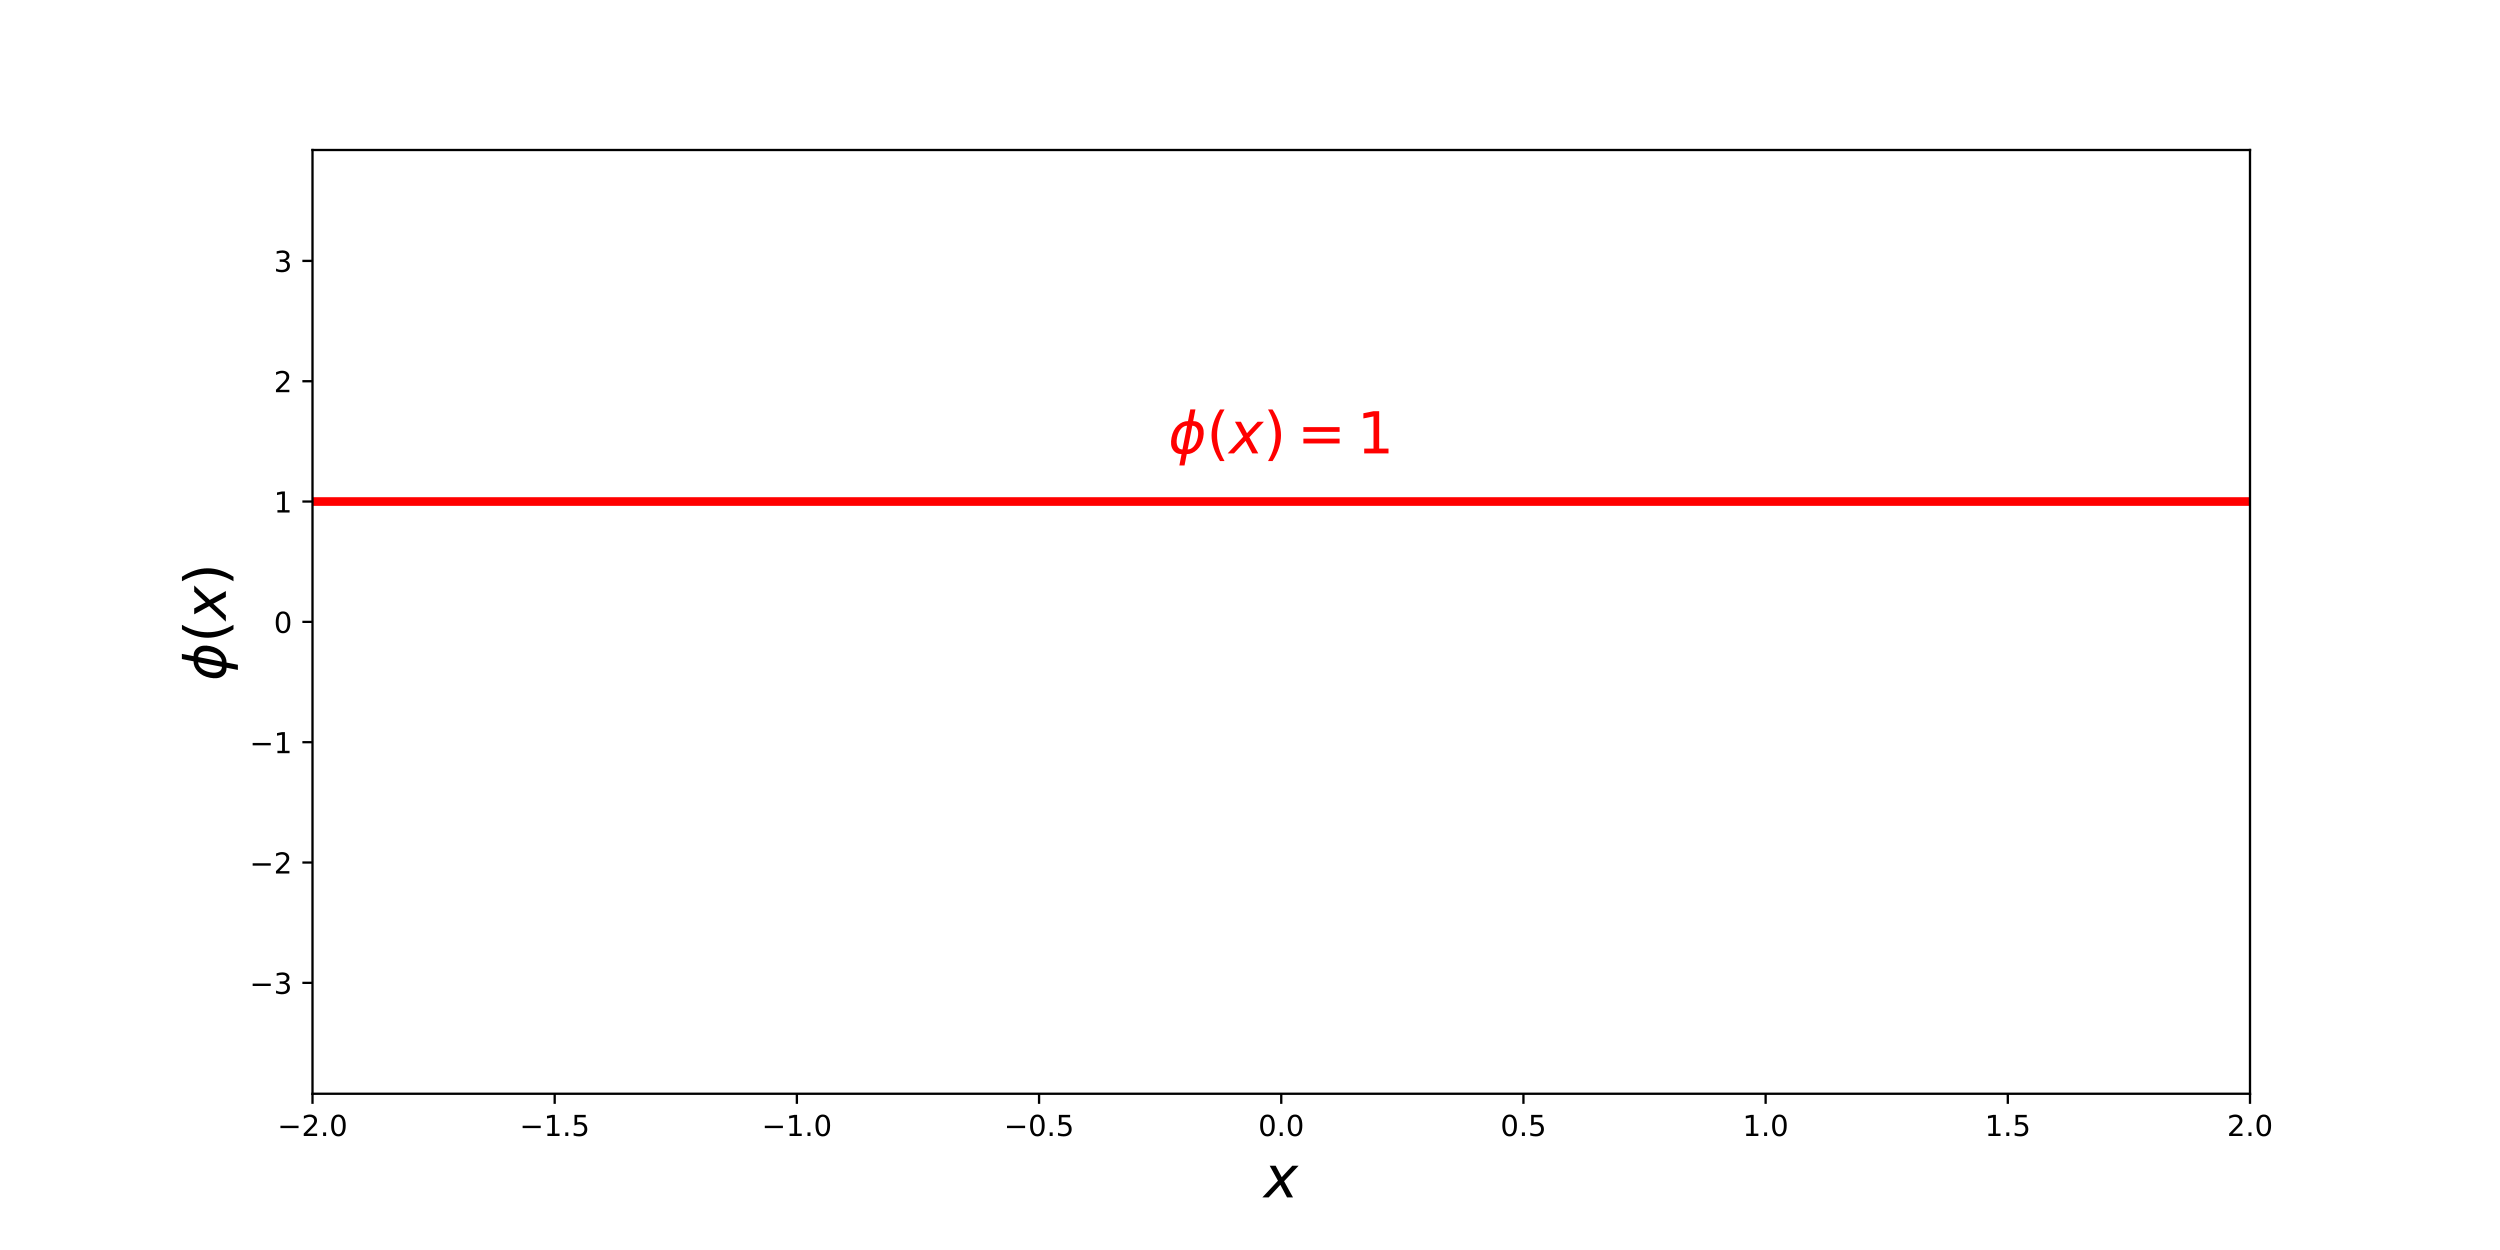
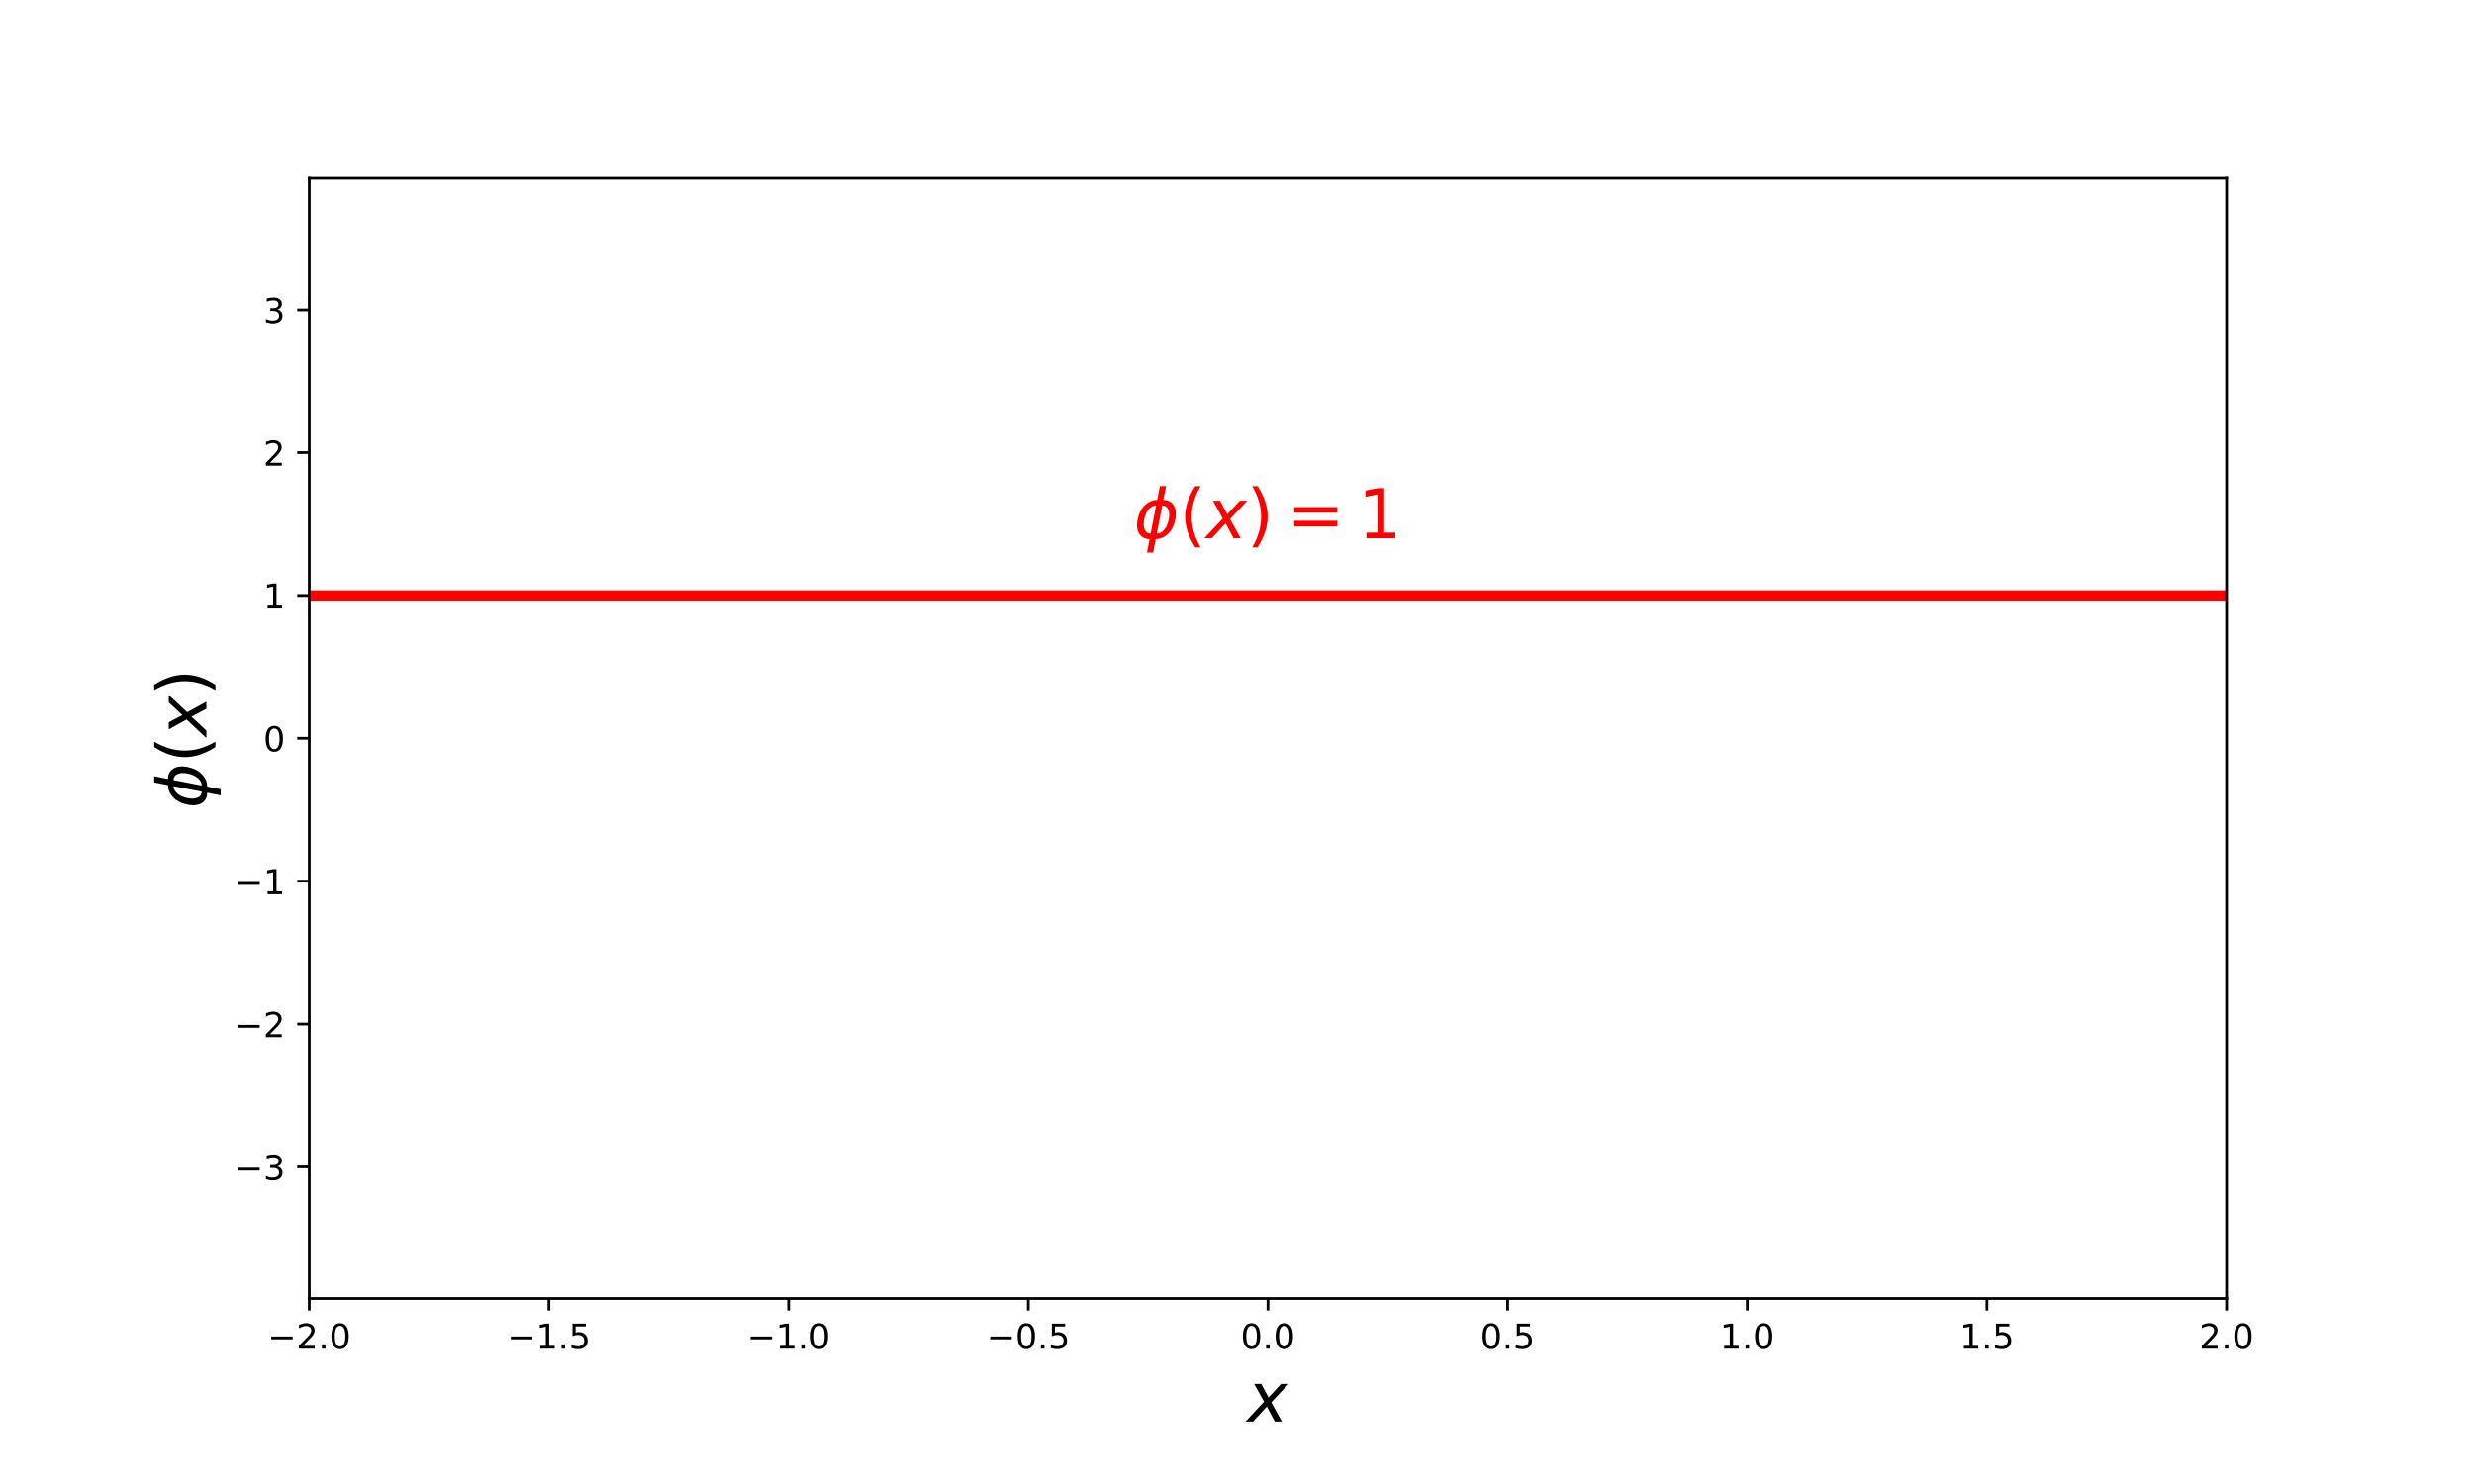
- <svg xmlns="http://www.w3.org/2000/svg" xmlns:xlink="http://www.w3.org/1999/xlink" height="432pt" version="1.1" viewBox="0 0 864 432" width="864pt">
+ <svg xmlns="http://www.w3.org/2000/svg" xmlns:xlink="http://www.w3.org/1999/xlink" height="432pt" version="1.1" viewBox="0 0 720 432" width="720pt">
  <defs>
    <style type="text/css">
*{stroke-linecap:butt;stroke-linejoin:round;}
  </style>
  </defs>
  <g id="figure_1">
    <g id="patch_1">
-       <path d="M 0 432  L 864 432  L 864 0  L 0 0  z " style="fill:none;" />
+       <path d="M 0 432  L 720 432  L 720 0  L 0 0  z " style="fill:none;" />
    </g>
    <g id="axes_1">
      <g id="patch_2">
-         <path d="M 108 378  L 777.6 378  L 777.6 51.84  L 108 51.84  z " style="fill:none;" />
+         <path d="M 90 378  L 648 378  L 648 51.84  L 90 51.84  z " style="fill:none;" />
      </g>
      <g id="matplotlib.axis_1">
        <g id="xtick_1">
          <g id="line2d_1">
            <defs>
-               <path d="M 0 0  L 0 3.5  " id="m9e8bc630d1" style="stroke:#000000;stroke-width:0.8;" />
-             </defs>
-             <g>
-               <use style="stroke:#000000;stroke-width:0.8;" x="108" xlink:href="#m9e8bc630d1" y="378" />
+               <path d="M 0 0  L 0 3.5  " id="m1359ba0427" style="stroke:#000000;stroke-width:0.8;" />
+             </defs>
+             <g>
+               <use style="stroke:#000000;stroke-width:0.8;" x="90" xlink:href="#m1359ba0427" y="378" />
            </g>
          </g>
          <g id="text_1">
            <defs>
-               <path d="M 10.594 35.5  L 73.188 35.5  L 73.188 27.203  L 10.594 27.203  z " id="DejaVuSans-2212" />
-               <path d="M 19.188 8.297  L 53.609 8.297  L 53.609 0  L 7.328 0  L 7.328 8.297  Q 12.938 14.109 22.625 23.891  Q 32.328 33.688 34.812 36.531  Q 39.547 41.844 41.422 45.531  Q 43.312 49.219 43.312 52.781  Q 43.312 58.594 39.234 62.25  Q 35.156 65.922 28.609 65.922  Q 23.969 65.922 18.812 64.312  Q 13.672 62.703 7.812 59.422  L 7.812 69.391  Q 13.766 71.781 18.938 73  Q 24.125 74.219 28.422 74.219  Q 39.75 74.219 46.484 68.547  Q 53.219 62.891 53.219 53.422  Q 53.219 48.922 51.531 44.891  Q 49.859 40.875 45.406 35.406  Q 44.188 33.984 37.641 27.219  Q 31.109 20.453 19.188 8.297  z " id="DejaVuSans-32" />
-               <path d="M 10.688 12.406  L 21 12.406  L 21 0  L 10.688 0  z " id="DejaVuSans-2e" />
-               <path d="M 31.781 66.406  Q 24.172 66.406 20.328 58.906  Q 16.5 51.422 16.5 36.375  Q 16.5 21.391 20.328 13.891  Q 24.172 6.391 31.781 6.391  Q 39.453 6.391 43.281 13.891  Q 47.125 21.391 47.125 36.375  Q 47.125 51.422 43.281 58.906  Q 39.453 66.406 31.781 66.406  z M 31.781 74.219  Q 44.047 74.219 50.516 64.516  Q 56.984 54.828 56.984 36.375  Q 56.984 17.969 50.516 8.266  Q 44.047 -1.422 31.781 -1.422  Q 19.531 -1.422 13.062 8.266  Q 6.594 17.969 6.594 36.375  Q 6.594 54.828 13.062 64.516  Q 19.531 74.219 31.781 74.219  z " id="DejaVuSans-30" />
-             </defs>
-             <g transform="translate(95.85859 392.5984)scale(0.1 -0.1)">
-               <use xlink:href="#DejaVuSans-2212" />
-               <use x="83.789" xlink:href="#DejaVuSans-32" />
-               <use x="147.412" xlink:href="#DejaVuSans-2e" />
-               <use x="179.199" xlink:href="#DejaVuSans-30" />
+               <path d="M 10.594 35.5  L 73.188 35.5  L 73.188 27.203  L 10.594 27.203  z " id="DejaVuSans-8722" />
+               <path d="M 19.188 8.297  L 53.609 8.297  L 53.609 0  L 7.328 0  L 7.328 8.297  Q 12.938 14.109 22.625 23.891  Q 32.328 33.688 34.812 36.531  Q 39.547 41.844 41.422 45.531  Q 43.312 49.219 43.312 52.781  Q 43.312 58.594 39.234 62.25  Q 35.156 65.922 28.609 65.922  Q 23.969 65.922 18.812 64.312  Q 13.672 62.703 7.812 59.422  L 7.812 69.391  Q 13.766 71.781 18.938 73  Q 24.125 74.219 28.422 74.219  Q 39.75 74.219 46.484 68.547  Q 53.219 62.891 53.219 53.422  Q 53.219 48.922 51.531 44.891  Q 49.859 40.875 45.406 35.406  Q 44.188 33.984 37.641 27.219  Q 31.109 20.453 19.188 8.297  z " id="DejaVuSans-50" />
+               <path d="M 10.688 12.406  L 21 12.406  L 21 0  L 10.688 0  z " id="DejaVuSans-46" />
+               <path d="M 31.781 66.406  Q 24.172 66.406 20.328 58.906  Q 16.5 51.422 16.5 36.375  Q 16.5 21.391 20.328 13.891  Q 24.172 6.391 31.781 6.391  Q 39.453 6.391 43.281 13.891  Q 47.125 21.391 47.125 36.375  Q 47.125 51.422 43.281 58.906  Q 39.453 66.406 31.781 66.406  z M 31.781 74.219  Q 44.047 74.219 50.516 64.516  Q 56.984 54.828 56.984 36.375  Q 56.984 17.969 50.516 8.266  Q 44.047 -1.422 31.781 -1.422  Q 19.531 -1.422 13.062 8.266  Q 6.594 17.969 6.594 36.375  Q 6.594 54.828 13.062 64.516  Q 19.531 74.219 31.781 74.219  z " id="DejaVuSans-48" />
+             </defs>
+             <g transform="translate(77.85859 392.5984)scale(0.1 -0.1)">
+               <use xlink:href="#DejaVuSans-8722" />
+               <use x="83.789" xlink:href="#DejaVuSans-50" />
+               <use x="147.412" xlink:href="#DejaVuSans-46" />
+               <use x="179.199" xlink:href="#DejaVuSans-48" />
            </g>
          </g>
        </g>
        <g id="xtick_2">
          <g id="line2d_2">
            <g>
-               <use style="stroke:#000000;stroke-width:0.8;" x="191.7" xlink:href="#m9e8bc630d1" y="378" />
+               <use style="stroke:#000000;stroke-width:0.8;" x="159.75" xlink:href="#m1359ba0427" y="378" />
            </g>
          </g>
          <g id="text_2">
            <defs>
-               <path d="M 12.406 8.297  L 28.516 8.297  L 28.516 63.922  L 10.984 60.406  L 10.984 69.391  L 28.422 72.906  L 38.281 72.906  L 38.281 8.297  L 54.391 8.297  L 54.391 0  L 12.406 0  z " id="DejaVuSans-31" />
-               <path d="M 10.797 72.906  L 49.516 72.906  L 49.516 64.594  L 19.828 64.594  L 19.828 46.734  Q 21.969 47.469 24.109 47.828  Q 26.266 48.188 28.422 48.188  Q 40.625 48.188 47.75 41.5  Q 54.891 34.812 54.891 23.391  Q 54.891 11.625 47.562 5.094  Q 40.234 -1.422 26.906 -1.422  Q 22.312 -1.422 17.547 -0.641  Q 12.797 0.141 7.719 1.703  L 7.719 11.625  Q 12.109 9.234 16.797 8.062  Q 21.484 6.891 26.703 6.891  Q 35.156 6.891 40.078 11.328  Q 45.016 15.766 45.016 23.391  Q 45.016 31 40.078 35.438  Q 35.156 39.891 26.703 39.891  Q 22.75 39.891 18.812 39.016  Q 14.891 38.141 10.797 36.281  z " id="DejaVuSans-35" />
-             </defs>
-             <g transform="translate(179.5586 392.5984)scale(0.1 -0.1)">
-               <use xlink:href="#DejaVuSans-2212" />
-               <use x="83.789" xlink:href="#DejaVuSans-31" />
-               <use x="147.412" xlink:href="#DejaVuSans-2e" />
-               <use x="179.199" xlink:href="#DejaVuSans-35" />
+               <path d="M 12.406 8.297  L 28.516 8.297  L 28.516 63.922  L 10.984 60.406  L 10.984 69.391  L 28.422 72.906  L 38.281 72.906  L 38.281 8.297  L 54.391 8.297  L 54.391 0  L 12.406 0  z " id="DejaVuSans-49" />
+               <path d="M 10.797 72.906  L 49.516 72.906  L 49.516 64.594  L 19.828 64.594  L 19.828 46.734  Q 21.969 47.469 24.109 47.828  Q 26.266 48.188 28.422 48.188  Q 40.625 48.188 47.75 41.5  Q 54.891 34.812 54.891 23.391  Q 54.891 11.625 47.562 5.094  Q 40.234 -1.422 26.906 -1.422  Q 22.312 -1.422 17.547 -0.641  Q 12.797 0.141 7.719 1.703  L 7.719 11.625  Q 12.109 9.234 16.797 8.062  Q 21.484 6.891 26.703 6.891  Q 35.156 6.891 40.078 11.328  Q 45.016 15.766 45.016 23.391  Q 45.016 31 40.078 35.438  Q 35.156 39.891 26.703 39.891  Q 22.75 39.891 18.812 39.016  Q 14.891 38.141 10.797 36.281  z " id="DejaVuSans-53" />
+             </defs>
+             <g transform="translate(147.6086 392.5984)scale(0.1 -0.1)">
+               <use xlink:href="#DejaVuSans-8722" />
+               <use x="83.789" xlink:href="#DejaVuSans-49" />
+               <use x="147.412" xlink:href="#DejaVuSans-46" />
+               <use x="179.199" xlink:href="#DejaVuSans-53" />
            </g>
          </g>
        </g>
        <g id="xtick_3">
          <g id="line2d_3">
            <g>
-               <use style="stroke:#000000;stroke-width:0.8;" x="275.4" xlink:href="#m9e8bc630d1" y="378" />
+               <use style="stroke:#000000;stroke-width:0.8;" x="229.5" xlink:href="#m1359ba0427" y="378" />
            </g>
          </g>
          <g id="text_3">
-             <g transform="translate(263.2586 392.5984)scale(0.1 -0.1)">
-               <use xlink:href="#DejaVuSans-2212" />
-               <use x="83.789" xlink:href="#DejaVuSans-31" />
-               <use x="147.412" xlink:href="#DejaVuSans-2e" />
-               <use x="179.199" xlink:href="#DejaVuSans-30" />
+             <g transform="translate(217.3586 392.5984)scale(0.1 -0.1)">
+               <use xlink:href="#DejaVuSans-8722" />
+               <use x="83.789" xlink:href="#DejaVuSans-49" />
+               <use x="147.412" xlink:href="#DejaVuSans-46" />
+               <use x="179.199" xlink:href="#DejaVuSans-48" />
            </g>
          </g>
        </g>
        <g id="xtick_4">
          <g id="line2d_4">
            <g>
-               <use style="stroke:#000000;stroke-width:0.8;" x="359.1" xlink:href="#m9e8bc630d1" y="378" />
+               <use style="stroke:#000000;stroke-width:0.8;" x="299.25" xlink:href="#m1359ba0427" y="378" />
            </g>
          </g>
          <g id="text_4">
-             <g transform="translate(346.9586 392.5984)scale(0.1 -0.1)">
-               <use xlink:href="#DejaVuSans-2212" />
-               <use x="83.789" xlink:href="#DejaVuSans-30" />
-               <use x="147.412" xlink:href="#DejaVuSans-2e" />
-               <use x="179.199" xlink:href="#DejaVuSans-35" />
+             <g transform="translate(287.1086 392.5984)scale(0.1 -0.1)">
+               <use xlink:href="#DejaVuSans-8722" />
+               <use x="83.789" xlink:href="#DejaVuSans-48" />
+               <use x="147.412" xlink:href="#DejaVuSans-46" />
+               <use x="179.199" xlink:href="#DejaVuSans-53" />
            </g>
          </g>
        </g>
        <g id="xtick_5">
          <g id="line2d_5">
            <g>
-               <use style="stroke:#000000;stroke-width:0.8;" x="442.8" xlink:href="#m9e8bc630d1" y="378" />
+               <use style="stroke:#000000;stroke-width:0.8;" x="369" xlink:href="#m1359ba0427" y="378" />
            </g>
          </g>
          <g id="text_5">
-             <g transform="translate(434.8484 392.5984)scale(0.1 -0.1)">
-               <use xlink:href="#DejaVuSans-30" />
-               <use x="63.623" xlink:href="#DejaVuSans-2e" />
-               <use x="95.41" xlink:href="#DejaVuSans-30" />
+             <g transform="translate(361.0484 392.5984)scale(0.1 -0.1)">
+               <use xlink:href="#DejaVuSans-48" />
+               <use x="63.623" xlink:href="#DejaVuSans-46" />
+               <use x="95.41" xlink:href="#DejaVuSans-48" />
            </g>
          </g>
        </g>
        <g id="xtick_6">
          <g id="line2d_6">
            <g>
-               <use style="stroke:#000000;stroke-width:0.8;" x="526.5" xlink:href="#m9e8bc630d1" y="378" />
+               <use style="stroke:#000000;stroke-width:0.8;" x="438.75" xlink:href="#m1359ba0427" y="378" />
            </g>
          </g>
          <g id="text_6">
-             <g transform="translate(518.5484 392.5984)scale(0.1 -0.1)">
-               <use xlink:href="#DejaVuSans-30" />
-               <use x="63.623" xlink:href="#DejaVuSans-2e" />
-               <use x="95.41" xlink:href="#DejaVuSans-35" />
+             <g transform="translate(430.7984 392.5984)scale(0.1 -0.1)">
+               <use xlink:href="#DejaVuSans-48" />
+               <use x="63.623" xlink:href="#DejaVuSans-46" />
+               <use x="95.41" xlink:href="#DejaVuSans-53" />
            </g>
          </g>
        </g>
        <g id="xtick_7">
          <g id="line2d_7">
            <g>
-               <use style="stroke:#000000;stroke-width:0.8;" x="610.2" xlink:href="#m9e8bc630d1" y="378" />
+               <use style="stroke:#000000;stroke-width:0.8;" x="508.5" xlink:href="#m1359ba0427" y="378" />
            </g>
          </g>
          <g id="text_7">
-             <g transform="translate(602.2484 392.5984)scale(0.1 -0.1)">
-               <use xlink:href="#DejaVuSans-31" />
-               <use x="63.623" xlink:href="#DejaVuSans-2e" />
-               <use x="95.41" xlink:href="#DejaVuSans-30" />
+             <g transform="translate(500.5484 392.5984)scale(0.1 -0.1)">
+               <use xlink:href="#DejaVuSans-49" />
+               <use x="63.623" xlink:href="#DejaVuSans-46" />
+               <use x="95.41" xlink:href="#DejaVuSans-48" />
            </g>
          </g>
        </g>
        <g id="xtick_8">
          <g id="line2d_8">
            <g>
-               <use style="stroke:#000000;stroke-width:0.8;" x="693.9" xlink:href="#m9e8bc630d1" y="378" />
+               <use style="stroke:#000000;stroke-width:0.8;" x="578.25" xlink:href="#m1359ba0427" y="378" />
            </g>
          </g>
          <g id="text_8">
-             <g transform="translate(685.9484 392.5984)scale(0.1 -0.1)">
-               <use xlink:href="#DejaVuSans-31" />
-               <use x="63.623" xlink:href="#DejaVuSans-2e" />
-               <use x="95.41" xlink:href="#DejaVuSans-35" />
+             <g transform="translate(570.2984 392.5984)scale(0.1 -0.1)">
+               <use xlink:href="#DejaVuSans-49" />
+               <use x="63.623" xlink:href="#DejaVuSans-46" />
+               <use x="95.41" xlink:href="#DejaVuSans-53" />
            </g>
          </g>
        </g>
        <g id="xtick_9">
          <g id="line2d_9">
            <g>
-               <use style="stroke:#000000;stroke-width:0.8;" x="777.6" xlink:href="#m9e8bc630d1" y="378" />
+               <use style="stroke:#000000;stroke-width:0.8;" x="648" xlink:href="#m1359ba0427" y="378" />
            </g>
          </g>
          <g id="text_9">
-             <g transform="translate(769.6484 392.5984)scale(0.1 -0.1)">
-               <use xlink:href="#DejaVuSans-32" />
-               <use x="63.623" xlink:href="#DejaVuSans-2e" />
-               <use x="95.41" xlink:href="#DejaVuSans-30" />
+             <g transform="translate(640.0484 392.5984)scale(0.1 -0.1)">
+               <use xlink:href="#DejaVuSans-50" />
+               <use x="63.623" xlink:href="#DejaVuSans-46" />
+               <use x="95.41" xlink:href="#DejaVuSans-48" />
            </g>
          </g>
        </g>
        <g id="text_10">
          <defs>
-             <path d="M 60.016 54.688  L 34.906 27.875  L 50.297 0  L 39.984 0  L 28.422 21.688  L 8.297 0  L -2.594 0  L 24.312 28.812  L 10.016 54.688  L 20.312 54.688  L 30.812 34.906  L 49.125 54.688  z " id="DejaVuSans-Oblique-78" />
+             <path d="M 60.016 54.688  L 34.906 27.875  L 50.297 0  L 39.984 0  L 28.422 21.688  L 8.297 0  L -2.594 0  L 24.312 28.812  L 10.016 54.688  L 20.312 54.688  L 30.812 34.906  L 49.125 54.688  z " id="DejaVuSans-Oblique-120" />
          </defs>
-           <g transform="translate(436.8 413.875)scale(0.2 -0.2)">
-             <use transform="translate(0 0.3125)" xlink:href="#DejaVuSans-Oblique-78" />
+           <g transform="translate(363 413.875)scale(0.2 -0.2)">
+             <use transform="translate(0 0.3125)" xlink:href="#DejaVuSans-Oblique-120" />
          </g>
        </g>
      </g>
      <g id="matplotlib.axis_2">
        <g id="ytick_1">
          <g id="line2d_10">
            <defs>
-               <path d="M 0 0  L -3.5 0  " id="m5c8463bcfc" style="stroke:#000000;stroke-width:0.8;" />
-             </defs>
-             <g>
-               <use style="stroke:#000000;stroke-width:0.8;" x="108" xlink:href="#m5c8463bcfc" y="339.68" />
+               <path d="M 0 0  L -3.5 0  " id="mfd1a890e65" style="stroke:#000000;stroke-width:0.8;" />
+             </defs>
+             <g>
+               <use style="stroke:#000000;stroke-width:0.8;" x="90" xlink:href="#mfd1a890e65" y="339.68" />
            </g>
          </g>
          <g id="text_11">
            <defs>
-               <path d="M 40.578 39.312  Q 47.656 37.797 51.625 33  Q 55.609 28.219 55.609 21.188  Q 55.609 10.406 48.188 4.484  Q 40.766 -1.422 27.094 -1.422  Q 22.516 -1.422 17.656 -0.516  Q 12.797 0.391 7.625 2.203  L 7.625 11.719  Q 11.719 9.328 16.594 8.109  Q 21.484 6.891 26.812 6.891  Q 36.078 6.891 40.938 10.547  Q 45.797 14.203 45.797 21.188  Q 45.797 27.641 41.281 31.266  Q 36.766 34.906 28.719 34.906  L 20.219 34.906  L 20.219 43.016  L 29.109 43.016  Q 36.375 43.016 40.234 45.922  Q 44.094 48.828 44.094 54.297  Q 44.094 59.906 40.109 62.906  Q 36.141 65.922 28.719 65.922  Q 24.656 65.922 20.016 65.031  Q 15.375 64.156 9.812 62.312  L 9.812 71.094  Q 15.438 72.656 20.344 73.438  Q 25.25 74.219 29.594 74.219  Q 40.828 74.219 47.359 69.109  Q 53.906 64.016 53.906 55.328  Q 53.906 49.266 50.438 45.094  Q 46.969 40.922 40.578 39.312  z " id="DejaVuSans-33" />
-             </defs>
-             <g transform="translate(86.25781 343.4792)scale(0.1 -0.1)">
-               <use xlink:href="#DejaVuSans-2212" />
-               <use x="83.789" xlink:href="#DejaVuSans-33" />
+               <path d="M 40.578 39.312  Q 47.656 37.797 51.625 33  Q 55.609 28.219 55.609 21.188  Q 55.609 10.406 48.188 4.484  Q 40.766 -1.422 27.094 -1.422  Q 22.516 -1.422 17.656 -0.516  Q 12.797 0.391 7.625 2.203  L 7.625 11.719  Q 11.719 9.328 16.594 8.109  Q 21.484 6.891 26.812 6.891  Q 36.078 6.891 40.938 10.547  Q 45.797 14.203 45.797 21.188  Q 45.797 27.641 41.281 31.266  Q 36.766 34.906 28.719 34.906  L 20.219 34.906  L 20.219 43.016  L 29.109 43.016  Q 36.375 43.016 40.234 45.922  Q 44.094 48.828 44.094 54.297  Q 44.094 59.906 40.109 62.906  Q 36.141 65.922 28.719 65.922  Q 24.656 65.922 20.016 65.031  Q 15.375 64.156 9.812 62.312  L 9.812 71.094  Q 15.438 72.656 20.344 73.438  Q 25.25 74.219 29.594 74.219  Q 40.828 74.219 47.359 69.109  Q 53.906 64.016 53.906 55.328  Q 53.906 49.266 50.438 45.094  Q 46.969 40.922 40.578 39.312  z " id="DejaVuSans-51" />
+             </defs>
+             <g transform="translate(68.25781 343.4792)scale(0.1 -0.1)">
+               <use xlink:href="#DejaVuSans-8722" />
+               <use x="83.789" xlink:href="#DejaVuSans-51" />
            </g>
          </g>
        </g>
        <g id="ytick_2">
          <g id="line2d_11">
            <g>
-               <use style="stroke:#000000;stroke-width:0.8;" x="108" xlink:href="#m5c8463bcfc" y="298.093" />
+               <use style="stroke:#000000;stroke-width:0.8;" x="90" xlink:href="#mfd1a890e65" y="298.093" />
            </g>
          </g>
          <g id="text_12">
-             <g transform="translate(86.25781 301.8925)scale(0.1 -0.1)">
-               <use xlink:href="#DejaVuSans-2212" />
-               <use x="83.789" xlink:href="#DejaVuSans-32" />
+             <g transform="translate(68.25781 301.8925)scale(0.1 -0.1)">
+               <use xlink:href="#DejaVuSans-8722" />
+               <use x="83.789" xlink:href="#DejaVuSans-50" />
            </g>
          </g>
        </g>
        <g id="ytick_3">
          <g id="line2d_12">
            <g>
-               <use style="stroke:#000000;stroke-width:0.8;" x="108" xlink:href="#m5c8463bcfc" y="256.507" />
+               <use style="stroke:#000000;stroke-width:0.8;" x="90" xlink:href="#mfd1a890e65" y="256.507" />
            </g>
          </g>
          <g id="text_13">
-             <g transform="translate(86.25781 260.3059)scale(0.1 -0.1)">
-               <use xlink:href="#DejaVuSans-2212" />
-               <use x="83.789" xlink:href="#DejaVuSans-31" />
+             <g transform="translate(68.25781 260.3059)scale(0.1 -0.1)">
+               <use xlink:href="#DejaVuSans-8722" />
+               <use x="83.789" xlink:href="#DejaVuSans-49" />
            </g>
          </g>
        </g>
        <g id="ytick_4">
          <g id="line2d_13">
            <g>
-               <use style="stroke:#000000;stroke-width:0.8;" x="108" xlink:href="#m5c8463bcfc" y="214.92" />
+               <use style="stroke:#000000;stroke-width:0.8;" x="90" xlink:href="#mfd1a890e65" y="214.92" />
            </g>
          </g>
          <g id="text_14">
-             <g transform="translate(94.6375 218.7192)scale(0.1 -0.1)">
-               <use xlink:href="#DejaVuSans-30" />
+             <g transform="translate(76.6375 218.7192)scale(0.1 -0.1)">
+               <use xlink:href="#DejaVuSans-48" />
            </g>
          </g>
        </g>
        <g id="ytick_5">
          <g id="line2d_14">
            <g>
-               <use style="stroke:#000000;stroke-width:0.8;" x="108" xlink:href="#m5c8463bcfc" y="173.333" />
+               <use style="stroke:#000000;stroke-width:0.8;" x="90" xlink:href="#mfd1a890e65" y="173.333" />
            </g>
          </g>
          <g id="text_15">
-             <g transform="translate(94.6375 177.1326)scale(0.1 -0.1)">
-               <use xlink:href="#DejaVuSans-31" />
+             <g transform="translate(76.6375 177.1326)scale(0.1 -0.1)">
+               <use xlink:href="#DejaVuSans-49" />
            </g>
          </g>
        </g>
        <g id="ytick_6">
          <g id="line2d_15">
            <g>
-               <use style="stroke:#000000;stroke-width:0.8;" x="108" xlink:href="#m5c8463bcfc" y="131.747" />
+               <use style="stroke:#000000;stroke-width:0.8;" x="90" xlink:href="#mfd1a890e65" y="131.747" />
            </g>
          </g>
          <g id="text_16">
-             <g transform="translate(94.6375 135.5459)scale(0.1 -0.1)">
-               <use xlink:href="#DejaVuSans-32" />
+             <g transform="translate(76.6375 135.5459)scale(0.1 -0.1)">
+               <use xlink:href="#DejaVuSans-50" />
            </g>
          </g>
        </g>
        <g id="ytick_7">
          <g id="line2d_16">
            <g>
-               <use style="stroke:#000000;stroke-width:0.8;" x="108" xlink:href="#m5c8463bcfc" y="90.16" />
+               <use style="stroke:#000000;stroke-width:0.8;" x="90" xlink:href="#mfd1a890e65" y="90.16" />
            </g>
          </g>
          <g id="text_17">
-             <g transform="translate(94.6375 93.95928)scale(0.1 -0.1)">
-               <use xlink:href="#DejaVuSans-33" />
+             <g transform="translate(76.6375 93.95928)scale(0.1 -0.1)">
+               <use xlink:href="#DejaVuSans-51" />
            </g>
          </g>
        </g>
        <g id="text_18">
          <defs>
-             <path d="M 46.734 75.984  L 42.781 55.812  Q 52.547 55.812 57.562 48.344  Q 62.75 40.719 60.156 27.297  Q 57.516 13.875 49.359 6.25  Q 41.453 -1.219 31.688 -1.219  L 27.875 -20.797  L 18.953 -20.797  L 22.75 -1.219  Q 13.031 -1.219 7.953 6.25  Q 2.781 13.875 5.422 27.297  Q 8.016 40.719 16.156 48.344  Q 24.125 55.812 33.844 55.812  L 37.797 75.984  z M 33.25 6.781  Q 38.766 6.781 43.5 11.812  Q 48.688 17.438 50.688 27.297  Q 52.641 37.062 49.516 42.781  Q 46.734 47.797 41.219 47.797  z M 24.312 6.781  L 32.281 47.797  Q 26.812 47.797 22.078 42.781  Q 16.75 37.062 14.891 27.297  Q 13.031 17.438 16.062 11.812  Q 18.797 6.781 24.312 6.781  z " id="DejaVuSans-Oblique-3d5" />
-             <path d="M 31 75.875  Q 24.469 64.656 21.281 53.656  Q 18.109 42.672 18.109 31.391  Q 18.109 20.125 21.312 9.062  Q 24.516 -2 31 -13.188  L 23.188 -13.188  Q 15.875 -1.703 12.234 9.375  Q 8.594 20.453 8.594 31.391  Q 8.594 42.281 12.203 53.312  Q 15.828 64.359 23.188 75.875  z " id="DejaVuSans-28" />
-             <path d="M 8.016 75.875  L 15.828 75.875  Q 23.141 64.359 26.781 53.312  Q 30.422 42.281 30.422 31.391  Q 30.422 20.453 26.781 9.375  Q 23.141 -1.703 15.828 -13.188  L 8.016 -13.188  Q 14.5 -2 17.703 9.062  Q 20.906 20.125 20.906 31.391  Q 20.906 42.672 17.703 53.656  Q 14.5 64.656 8.016 75.875  z " id="DejaVuSans-29" />
+             <path d="M 46.734 75.984  L 42.781 55.812  Q 52.547 55.812 57.562 48.344  Q 62.75 40.719 60.156 27.297  Q 57.516 13.875 49.359 6.25  Q 41.453 -1.219 31.688 -1.219  L 27.875 -20.797  L 18.953 -20.797  L 22.75 -1.219  Q 13.031 -1.219 7.953 6.25  Q 2.781 13.875 5.422 27.297  Q 8.016 40.719 16.156 48.344  Q 24.125 55.812 33.844 55.812  L 37.797 75.984  z M 33.25 6.781  Q 38.766 6.781 43.5 11.812  Q 48.688 17.438 50.688 27.297  Q 52.641 37.062 49.516 42.781  Q 46.734 47.797 41.219 47.797  z M 24.312 6.781  L 32.281 47.797  Q 26.812 47.797 22.078 42.781  Q 16.75 37.062 14.891 27.297  Q 13.031 17.438 16.062 11.812  Q 18.797 6.781 24.312 6.781  z " id="DejaVuSans-Oblique-981" />
+             <path d="M 31 75.875  Q 24.469 64.656 21.281 53.656  Q 18.109 42.672 18.109 31.391  Q 18.109 20.125 21.312 9.062  Q 24.516 -2 31 -13.188  L 23.188 -13.188  Q 15.875 -1.703 12.234 9.375  Q 8.594 20.453 8.594 31.391  Q 8.594 42.281 12.203 53.312  Q 15.828 64.359 23.188 75.875  z " id="DejaVuSans-40" />
+             <path d="M 8.016 75.875  L 15.828 75.875  Q 23.141 64.359 26.781 53.312  Q 30.422 42.281 30.422 31.391  Q 30.422 20.453 26.781 9.375  Q 23.141 -1.703 15.828 -13.188  L 8.016 -13.188  Q 14.5 -2 17.703 9.062  Q 20.906 20.125 20.906 31.391  Q 20.906 42.672 17.703 53.656  Q 14.5 64.656 8.016 75.875  z " id="DejaVuSans-41" />
          </defs>
-           <g transform="translate(78.05781 235.32)rotate(-90)scale(0.2 -0.2)">
-             <use transform="translate(0 0.015625)" xlink:href="#DejaVuSans-Oblique-3d5" />
-             <use transform="translate(65.9668 0.015625)" xlink:href="#DejaVuSans-28" />
-             <use transform="translate(104.9805 0.015625)" xlink:href="#DejaVuSans-Oblique-78" />
-             <use transform="translate(164.1602 0.015625)" xlink:href="#DejaVuSans-29" />
+           <g transform="translate(60.05781 235.32)rotate(-90)scale(0.2 -0.2)">
+             <use transform="translate(0 0.015625)" xlink:href="#DejaVuSans-Oblique-981" />
+             <use transform="translate(65.9668 0.015625)" xlink:href="#DejaVuSans-40" />
+             <use transform="translate(104.9805 0.015625)" xlink:href="#DejaVuSans-Oblique-120" />
+             <use transform="translate(164.1602 0.015625)" xlink:href="#DejaVuSans-41" />
          </g>
        </g>
      </g>
      <g id="line2d_17">
-         <path clip-path="url(#pb3328a3cac)" d="M 108 173.333  L 114.764 173.333  L 121.527 173.333  L 128.291 173.333  L 135.055 173.333  L 141.818 173.333  L 148.582 173.333  L 155.345 173.333  L 162.109 173.333  L 168.873 173.333  L 175.636 173.333  L 182.4 173.333  L 189.164 173.333  L 195.927 173.333  L 202.691 173.333  L 209.455 173.333  L 216.218 173.333  L 222.982 173.333  L 229.745 173.333  L 236.509 173.333  L 243.273 173.333  L 250.036 173.333  L 256.8 173.333  L 263.564 173.333  L 270.327 173.333  L 277.091 173.333  L 283.855 173.333  L 290.618 173.333  L 297.382 173.333  L 304.145 173.333  L 310.909 173.333  L 317.673 173.333  L 324.436 173.333  L 331.2 173.333  L 337.964 173.333  L 344.727 173.333  L 351.491 173.333  L 358.255 173.333  L 365.018 173.333  L 371.782 173.333  L 378.545 173.333  L 385.309 173.333  L 392.073 173.333  L 398.836 173.333  L 405.6 173.333  L 412.364 173.333  L 419.127 173.333  L 425.891 173.333  L 432.655 173.333  L 439.418 173.333  L 446.182 173.333  L 452.945 173.333  L 459.709 173.333  L 466.473 173.333  L 473.236 173.333  L 480 173.333  L 486.764 173.333  L 493.527 173.333  L 500.291 173.333  L 507.055 173.333  L 513.818 173.333  L 520.582 173.333  L 527.345 173.333  L 534.109 173.333  L 540.873 173.333  L 547.636 173.333  L 554.4 173.333  L 561.164 173.333  L 567.927 173.333  L 574.691 173.333  L 581.455 173.333  L 588.218 173.333  L 594.982 173.333  L 601.745 173.333  L 608.509 173.333  L 615.273 173.333  L 622.036 173.333  L 628.8 173.333  L 635.564 173.333  L 642.327 173.333  L 649.091 173.333  L 655.855 173.333  L 662.618 173.333  L 669.382 173.333  L 676.145 173.333  L 682.909 173.333  L 689.673 173.333  L 696.436 173.333  L 703.2 173.333  L 709.964 173.333  L 716.727 173.333  L 723.491 173.333  L 730.255 173.333  L 737.018 173.333  L 743.782 173.333  L 750.545 173.333  L 757.309 173.333  L 764.073 173.333  L 770.836 173.333  L 777.6 173.333  " style="fill:none;stroke:#ff0000;stroke-linecap:square;stroke-width:3;" />
+         <path clip-path="url(#p86eb5c6b51)" d="M 90 173.333  L 95.636 173.333  L 101.273 173.333  L 106.909 173.333  L 112.545 173.333  L 118.182 173.333  L 123.818 173.333  L 129.455 173.333  L 135.091 173.333  L 140.727 173.333  L 146.364 173.333  L 152 173.333  L 157.636 173.333  L 163.273 173.333  L 168.909 173.333  L 174.545 173.333  L 180.182 173.333  L 185.818 173.333  L 191.455 173.333  L 197.091 173.333  L 202.727 173.333  L 208.364 173.333  L 214 173.333  L 219.636 173.333  L 225.273 173.333  L 230.909 173.333  L 236.545 173.333  L 242.182 173.333  L 247.818 173.333  L 253.455 173.333  L 259.091 173.333  L 264.727 173.333  L 270.364 173.333  L 276 173.333  L 281.636 173.333  L 287.273 173.333  L 292.909 173.333  L 298.545 173.333  L 304.182 173.333  L 309.818 173.333  L 315.455 173.333  L 321.091 173.333  L 326.727 173.333  L 332.364 173.333  L 338 173.333  L 343.636 173.333  L 349.273 173.333  L 354.909 173.333  L 360.545 173.333  L 366.182 173.333  L 371.818 173.333  L 377.455 173.333  L 383.091 173.333  L 388.727 173.333  L 394.364 173.333  L 400 173.333  L 405.636 173.333  L 411.273 173.333  L 416.909 173.333  L 422.545 173.333  L 428.182 173.333  L 433.818 173.333  L 439.455 173.333  L 445.091 173.333  L 450.727 173.333  L 456.364 173.333  L 462 173.333  L 467.636 173.333  L 473.273 173.333  L 478.909 173.333  L 484.545 173.333  L 490.182 173.333  L 495.818 173.333  L 501.455 173.333  L 507.091 173.333  L 512.727 173.333  L 518.364 173.333  L 524 173.333  L 529.636 173.333  L 535.273 173.333  L 540.909 173.333  L 546.545 173.333  L 552.182 173.333  L 557.818 173.333  L 563.455 173.333  L 569.091 173.333  L 574.727 173.333  L 580.364 173.333  L 586 173.333  L 591.636 173.333  L 597.273 173.333  L 602.909 173.333  L 608.545 173.333  L 614.182 173.333  L 619.818 173.333  L 625.455 173.333  L 631.091 173.333  L 636.727 173.333  L 642.364 173.333  L 648 173.333  " style="fill:none;stroke:#ff0000;stroke-linecap:square;stroke-width:3;" />
      </g>
      <g id="patch_3">
-         <path d="M 108 378  L 108 51.84  " style="fill:none;stroke:#000000;stroke-linecap:square;stroke-linejoin:miter;stroke-width:0.8;" />
+         <path d="M 90 378  L 90 51.84  " style="fill:none;stroke:#000000;stroke-linecap:square;stroke-linejoin:miter;stroke-width:0.8;" />
      </g>
      <g id="patch_4">
-         <path d="M 777.6 378  L 777.6 51.84  " style="fill:none;stroke:#000000;stroke-linecap:square;stroke-linejoin:miter;stroke-width:0.8;" />
+         <path d="M 648 378  L 648 51.84  " style="fill:none;stroke:#000000;stroke-linecap:square;stroke-linejoin:miter;stroke-width:0.8;" />
      </g>
      <g id="patch_5">
-         <path d="M 108 378  L 777.6 378  " style="fill:none;stroke:#000000;stroke-linecap:square;stroke-linejoin:miter;stroke-width:0.8;" />
+         <path d="M 90 378  L 648 378  " style="fill:none;stroke:#000000;stroke-linecap:square;stroke-linejoin:miter;stroke-width:0.8;" />
      </g>
      <g id="patch_6">
-         <path d="M 108 51.84  L 777.6 51.84  " style="fill:none;stroke:#000000;stroke-linecap:square;stroke-linejoin:miter;stroke-width:0.8;" />
+         <path d="M 90 51.84  L 648 51.84  " style="fill:none;stroke:#000000;stroke-linecap:square;stroke-linejoin:miter;stroke-width:0.8;" />
      </g>
      <g id="text_19">
        <defs>
-           <path d="M 10.594 45.406  L 73.188 45.406  L 73.188 37.203  L 10.594 37.203  z M 10.594 25.484  L 73.188 25.484  L 73.188 17.188  L 10.594 17.188  z " id="DejaVuSans-3d" />
+           <path d="M 10.594 45.406  L 73.188 45.406  L 73.188 37.203  L 10.594 37.203  z M 10.594 25.484  L 73.188 25.484  L 73.188 17.188  L 10.594 17.188  z " id="DejaVuSans-61" />
        </defs>
-         <g style="fill:#ff0000;" transform="translate(403.8 156.6987)scale(0.2 -0.2)">
-           <use transform="translate(0 0.015625)" xlink:href="#DejaVuSans-Oblique-3d5" />
-           <use transform="translate(65.9668 0.015625)" xlink:href="#DejaVuSans-28" />
-           <use transform="translate(104.9805 0.015625)" xlink:href="#DejaVuSans-Oblique-78" />
-           <use transform="translate(164.1602 0.015625)" xlink:href="#DejaVuSans-29" />
-           <use transform="translate(222.6562 0.015625)" xlink:href="#DejaVuSans-3d" />
-           <use transform="translate(325.9277 0.015625)" xlink:href="#DejaVuSans-31" />
+         <g style="fill:#ff0000;" transform="translate(330 156.6987)scale(0.2 -0.2)">
+           <use transform="translate(0 0.015625)" xlink:href="#DejaVuSans-Oblique-981" />
+           <use transform="translate(65.9668 0.015625)" xlink:href="#DejaVuSans-40" />
+           <use transform="translate(104.9805 0.015625)" xlink:href="#DejaVuSans-Oblique-120" />
+           <use transform="translate(164.1602 0.015625)" xlink:href="#DejaVuSans-41" />
+           <use transform="translate(222.6562 0.015625)" xlink:href="#DejaVuSans-61" />
+           <use transform="translate(325.9277 0.015625)" xlink:href="#DejaVuSans-49" />
        </g>
      </g>
    </g>
  </g>
  <defs>
-     <clipPath id="pb3328a3cac">
-       <rect height="326.16" width="669.6" x="108" y="51.84" />
+     <clipPath id="p86eb5c6b51">
+       <rect height="326.16" width="558" x="90" y="51.84" />
    </clipPath>
  </defs>
</svg>
